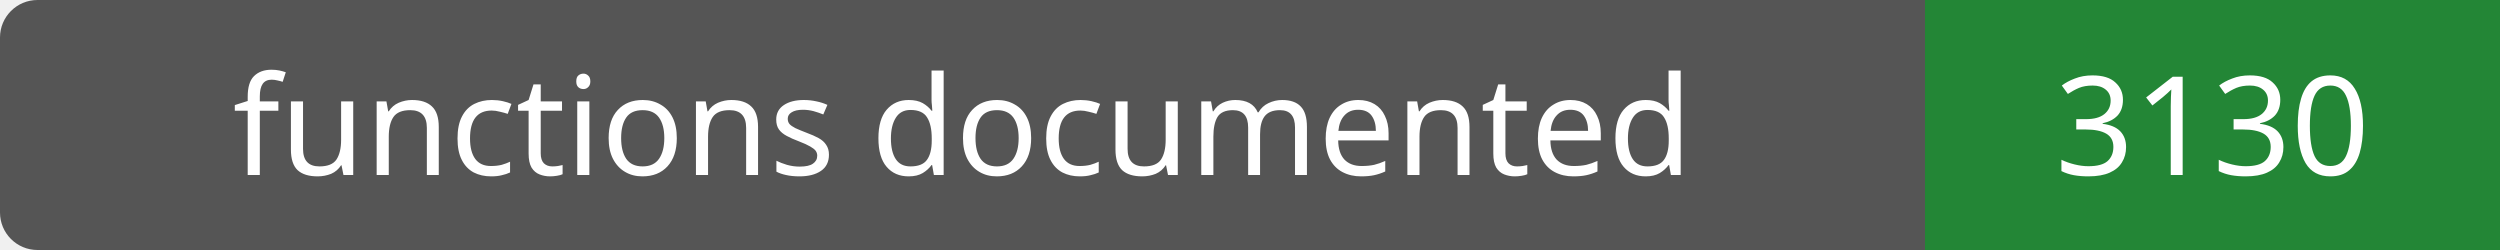
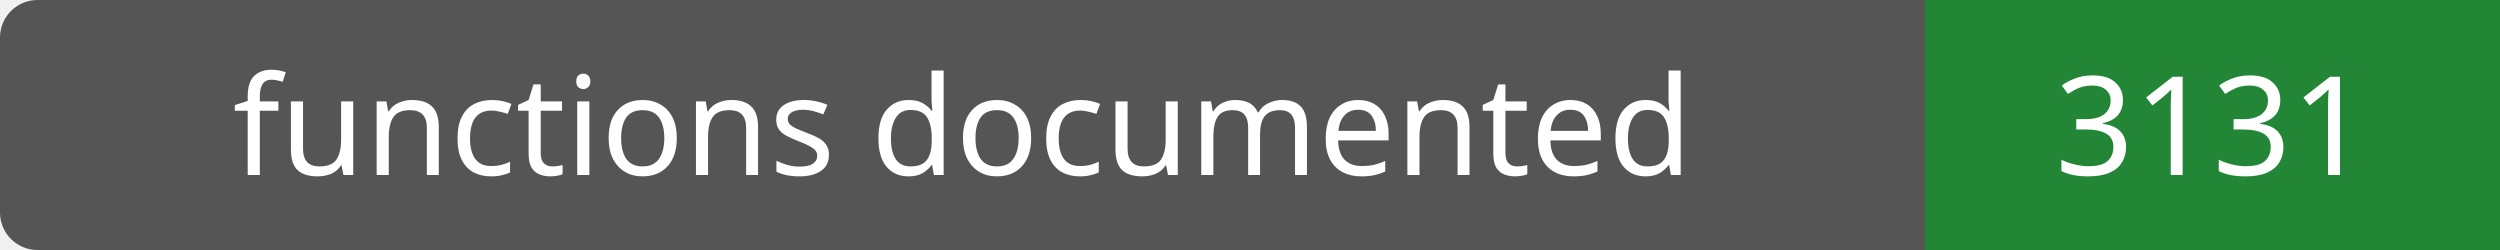
- <svg xmlns="http://www.w3.org/2000/svg" width="200" height="20" role="img" aria-label="functions documented: 3130">
+ <svg xmlns="http://www.w3.org/2000/svg" width="200" height="20" role="img" aria-label="functions documented: 3131">
  <rect width="200" height="20" rx="3" fill="#555" />
  <path fill="#238636" d="M154 0h46v20H154z" />
  <g fill="#fff" text-anchor="middle" font-family="Verdana,sans-serif" font-size="11">
    <text x="77.0" y="14">functions documented</text>
-     <text x="177.0" y="14">3130</text>
+     <text x="177.0" y="14">3131</text>
  </g>
</svg>
